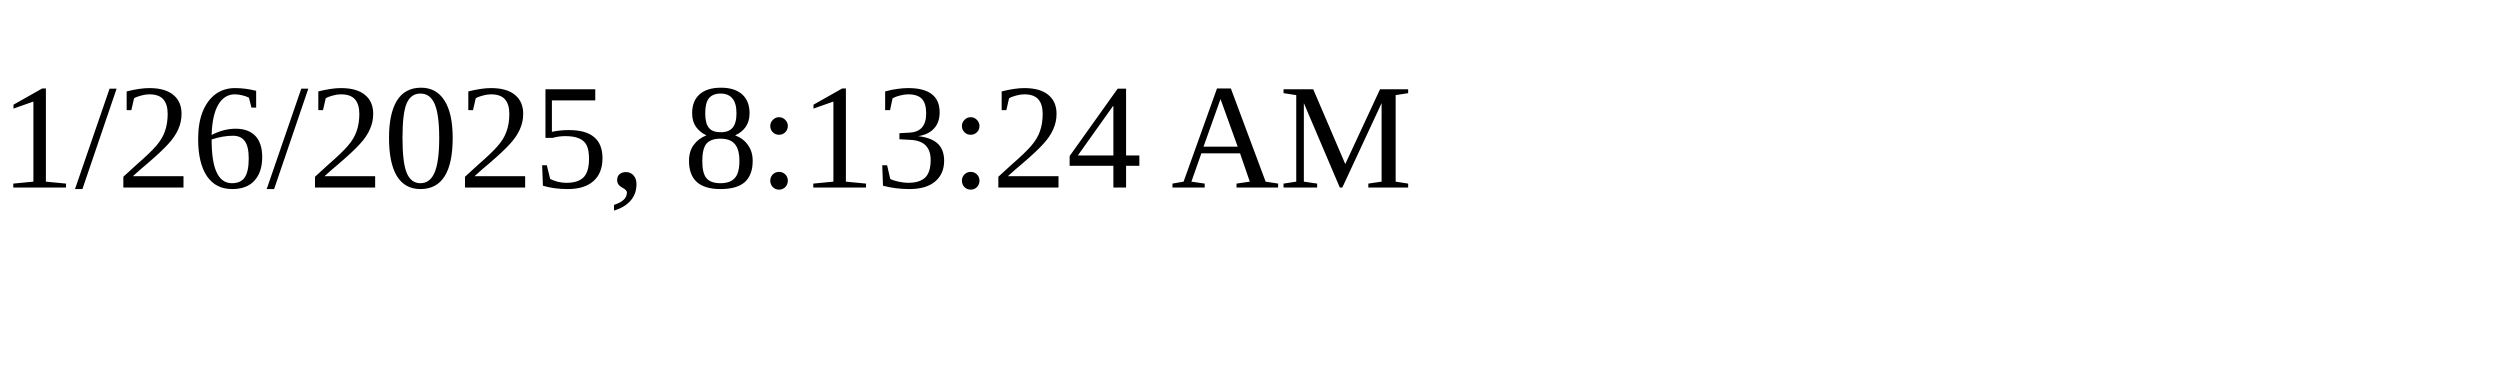
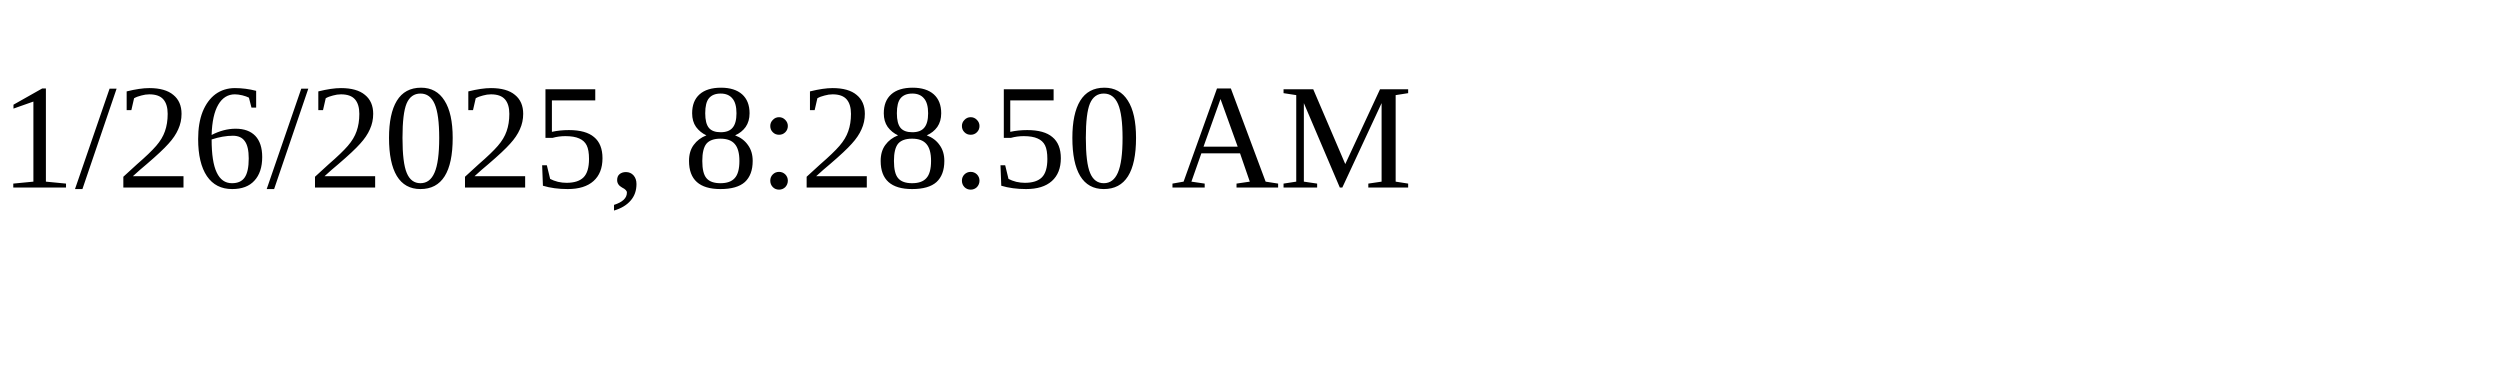
<svg xmlns="http://www.w3.org/2000/svg" height="30" width="200">
-   <text x="0" y="15">1/26/2025, 8:13:24 AM</text>
+   <text x="0" y="15">1/26/2025, 8:28:50 AM</text>
</svg>
